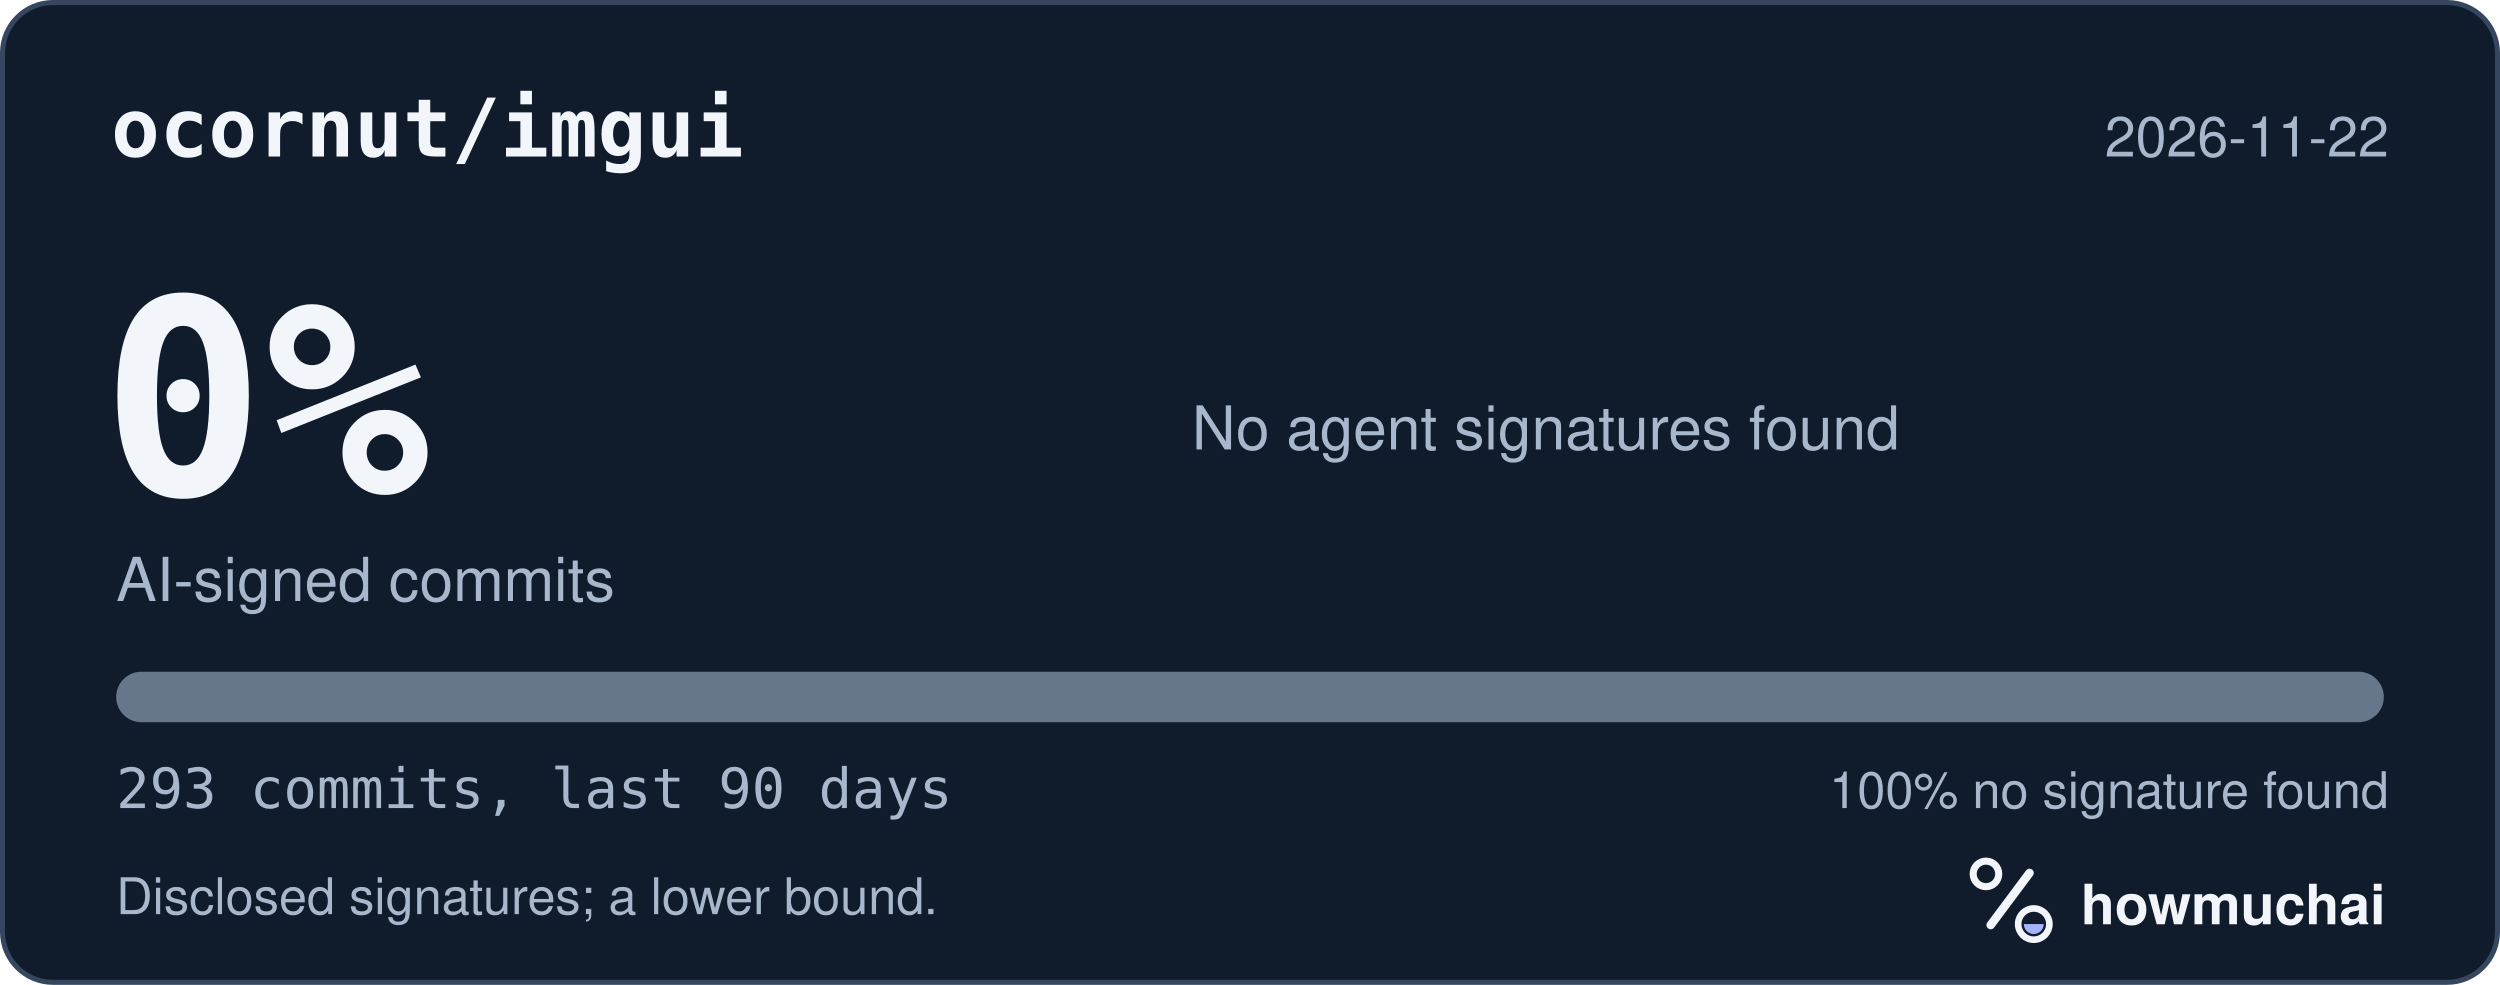
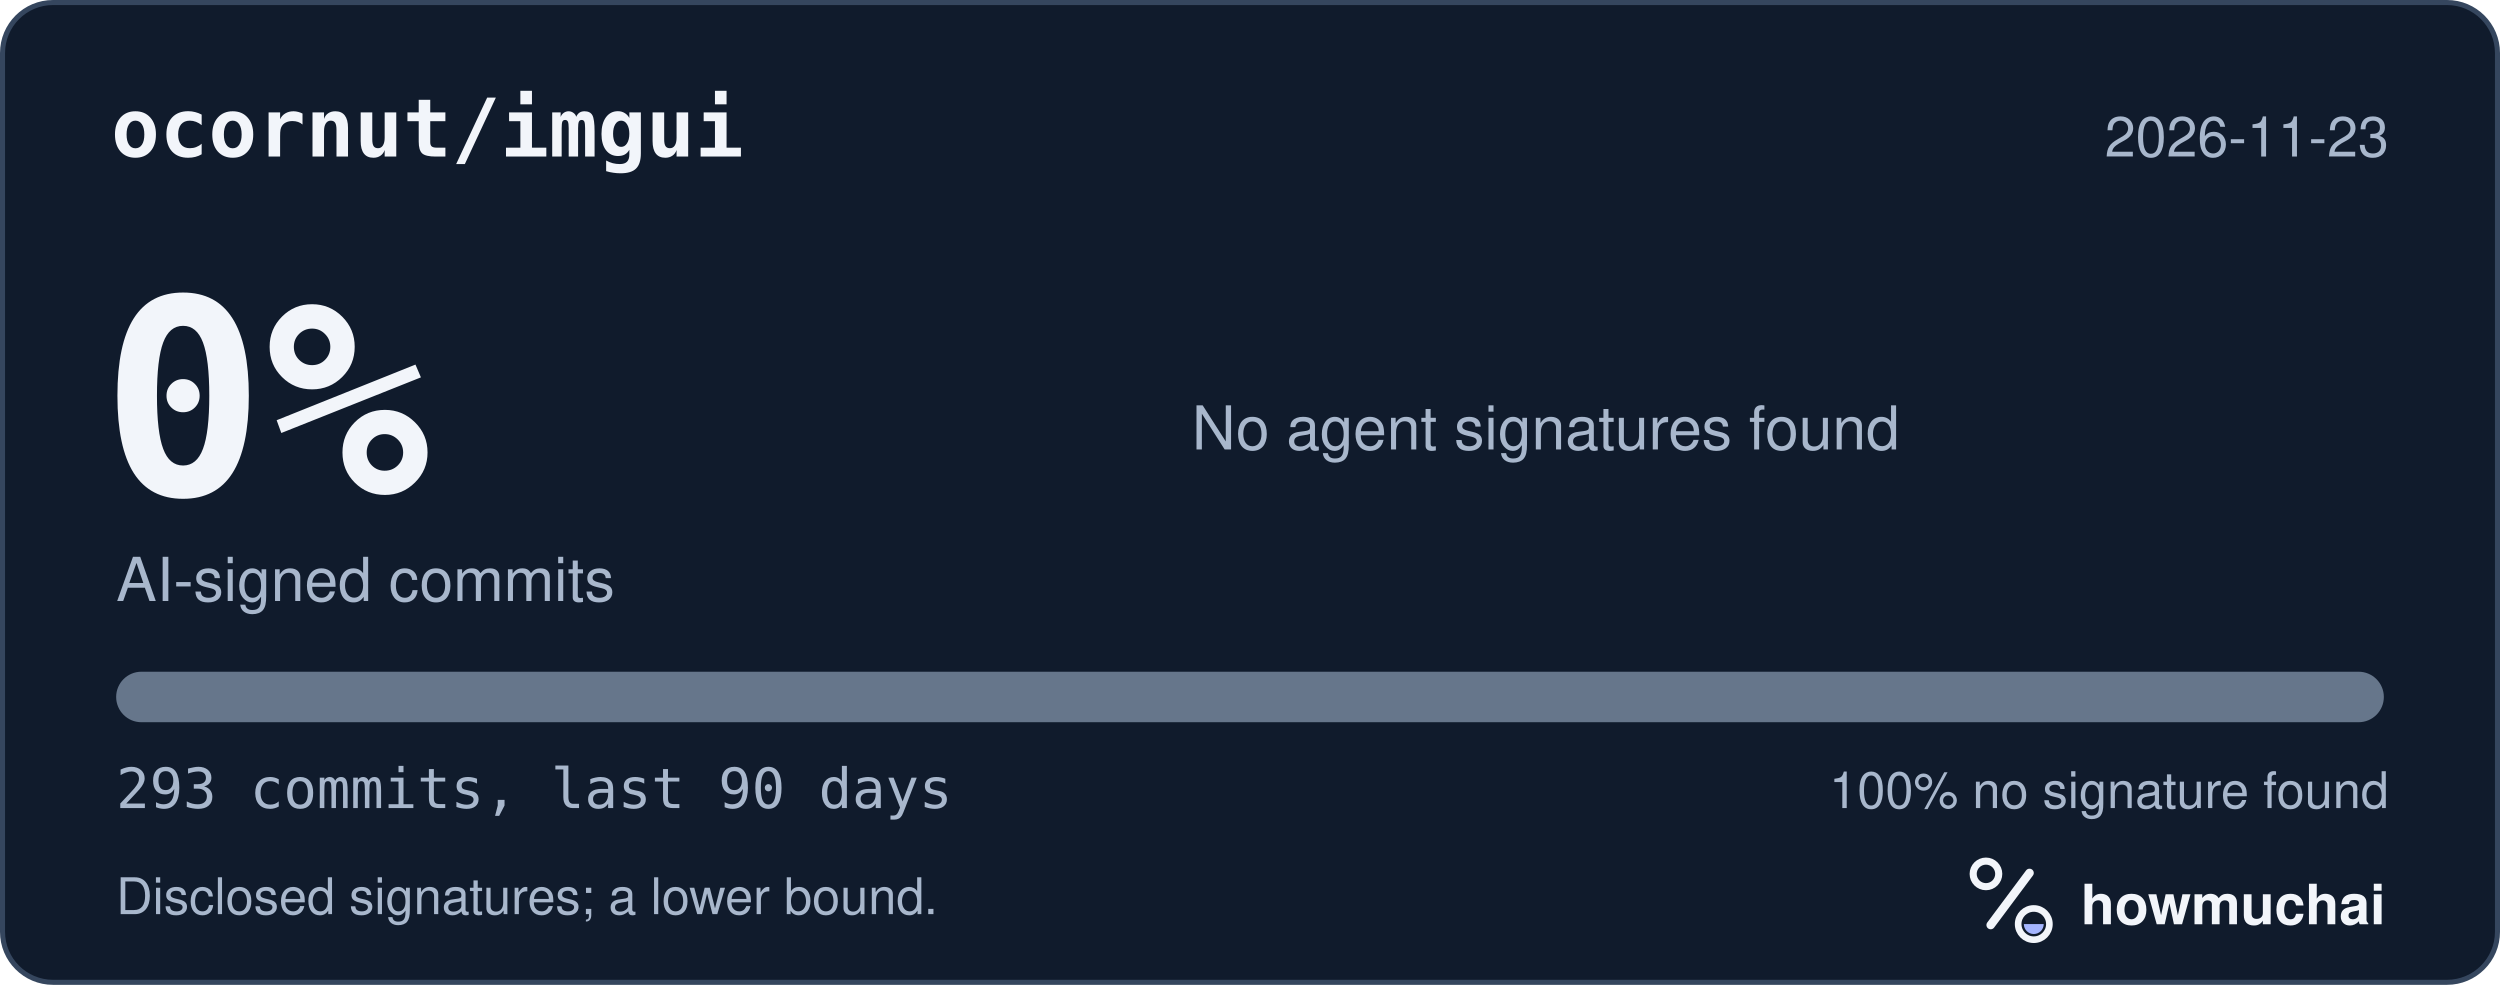
<svg xmlns="http://www.w3.org/2000/svg" width="495" height="195" viewBox="0 0 495 195" role="img" aria-labelledby="hm-t hm-d">
  <rect x="0.5" y="0.5" width="494" height="194" rx="10" fill="#101B2C" stroke="#35465E" />
  <text x="22" y="31" fill="#F2F5FA" font-family="ui-monospace, SF Mono, Menlo, Consolas, IBM Plex Mono, monospace" font-size="16" font-weight="600">ocornut/imgui</text>
-   <text x="473" y="31" fill="#A8B7CC" font-family="-apple-system, BlinkMacSystemFont, Segoe UI, Helvetica, Arial, Fira Sans, sans-serif" font-size="11" text-anchor="end">2026-11-22</text>
+   <text x="473" y="31" fill="#A8B7CC" font-family="-apple-system, BlinkMacSystemFont, Segoe UI, Helvetica, Arial, Fira Sans, sans-serif" font-size="11" text-anchor="end">2026-11-23</text>
  <text x="20" y="98" fill="#F2F5FA" font-family="ui-monospace, SF Mono, Menlo, Consolas, IBM Plex Mono, monospace" font-size="54" font-weight="700">0%</text>
  <text x="23" y="119" fill="#A8B7CC" font-family="-apple-system, BlinkMacSystemFont, Segoe UI, Helvetica, Arial, Fira Sans, sans-serif" font-size="12">AI-signed commits</text>
  <text x="236" y="89" fill="#A8B7CC" font-family="-apple-system, BlinkMacSystemFont, Segoe UI, Helvetica, Arial, Fira Sans, sans-serif" font-size="12">No agent signatures found</text>
  <defs>
    <clipPath id="hm-bar">
      <rect x="23" y="133" width="449" height="10" rx="5" />
    </clipPath>
  </defs>
  <rect x="23" y="133" width="449" height="10" rx="5" fill="#66768B" />
  <g clip-path="url(#hm-bar)" />
  <text x="23" y="160" fill="#A8B7CC" font-family="ui-monospace, SF Mono, Menlo, Consolas, IBM Plex Mono, monospace" font-size="11">293 commits, last 90 days</text>
  <text x="473" y="160" fill="#A8B7CC" font-family="-apple-system, BlinkMacSystemFont, Segoe UI, Helvetica, Arial, Fira Sans, sans-serif" font-size="10" text-anchor="end">100% no signature found</text>
  <text x="23" y="181" fill="#A8B7CC" font-family="-apple-system, BlinkMacSystemFont, Segoe UI, Helvetica, Arial, Fira Sans, sans-serif" font-size="10">Disclosed signatures; a lower bound.</text>
  <g transform="translate(386 166) scale(0.046875)">
    <circle cx="154" cy="150" r="54" fill="none" stroke="#F2F5FA" stroke-width="30" />
    <path d="M174 366 338 146" fill="none" stroke="#F2F5FA" stroke-width="36" stroke-linecap="round" />
    <circle cx="356" cy="362" r="66" fill="none" stroke="#F2F5FA" stroke-width="28" />
    <path d="M314 362a42 42 0 0 0 84 0Z" fill="#A4B5FF" />
  </g>
  <text x="412" y="183" fill="#F2F5FA" font-family="-apple-system, BlinkMacSystemFont, Segoe UI, Helvetica, Arial, Fira Sans, sans-serif" font-size="11" font-weight="650">howmuchai</text>
</svg>
